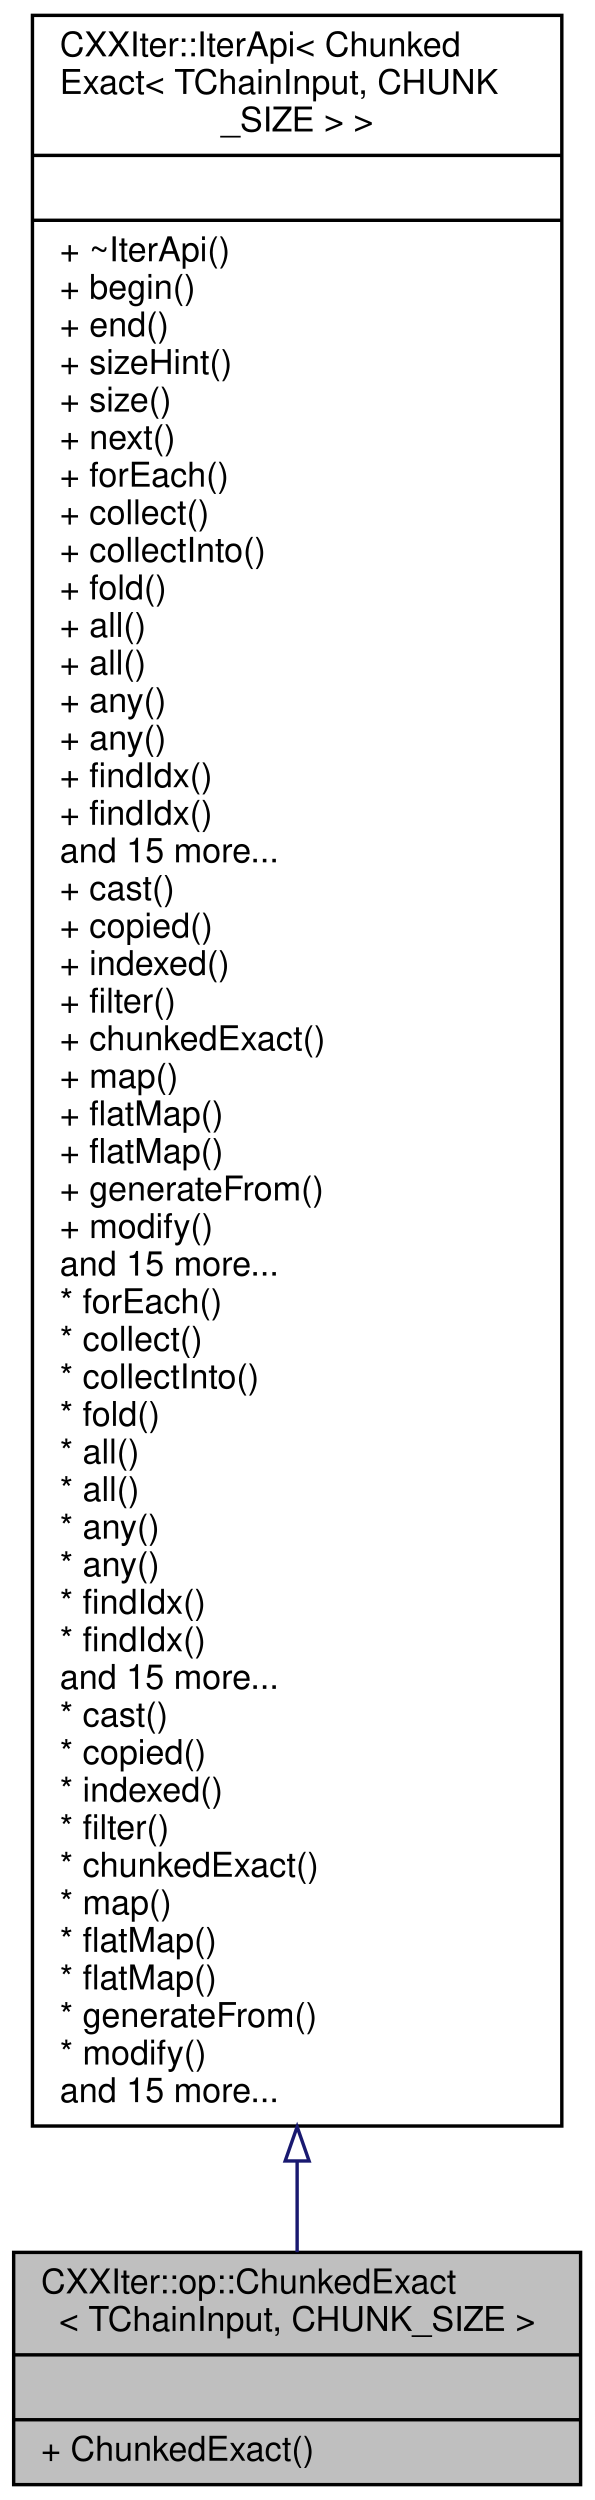
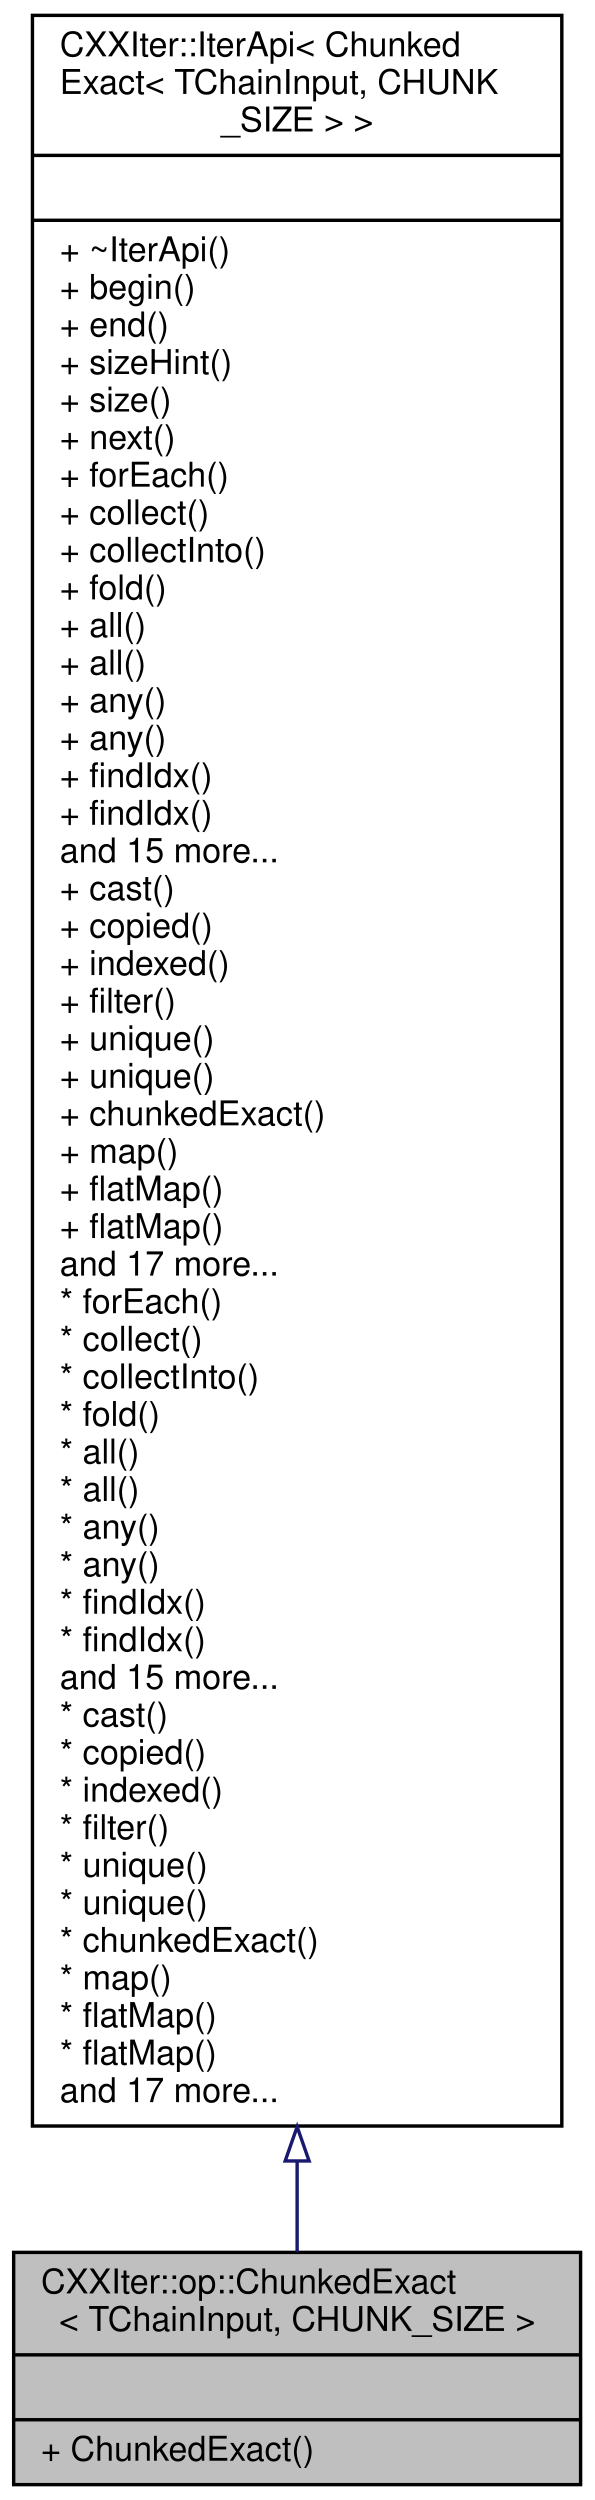
<svg xmlns="http://www.w3.org/2000/svg" xmlns:xlink="http://www.w3.org/1999/xlink" width="174pt" height="732pt" viewBox="0.00 0.00 174.00 732.00">
  <g id="graph0" class="graph" transform="scale(1 1) rotate(0) translate(4 728)">
    <g id="node1" class="node">
      <g id="a_node1">
        <a xlink:title=" ">
          <polygon fill="#bfbfbf" stroke="black" points="0,-0.5 0,-68.5 166,-68.5 166,-0.5 0,-0.5" />
          <text text-anchor="start" x="8" y="-56.5" font-family="Helvetica,sans-Serif" font-size="10.00">CXXIter::op::ChunkedExact</text>
          <text text-anchor="middle" x="83" y="-45.5" font-family="Helvetica,sans-Serif" font-size="10.00">&lt; TChainInput, CHUNK_SIZE &gt;</text>
          <polyline fill="none" stroke="black" points="0,-38.5 166,-38.5 " />
          <text text-anchor="middle" x="83" y="-26.5" font-family="Helvetica,sans-Serif" font-size="10.00"> </text>
          <polyline fill="none" stroke="black" points="0,-19.5 166,-19.5 " />
          <text text-anchor="start" x="8" y="-7.5" font-family="Helvetica,sans-Serif" font-size="10.00">+ ChunkedExact()</text>
        </a>
      </g>
    </g>
    <g id="node2" class="node">
      <g id="a_node2">
        <a xlink:href="classCXXIter_1_1IterApi.html" target="_top" xlink:title=" ">
          <polygon fill="none" stroke="black" points="5.5,-105.5 5.5,-723.5 160.5,-723.5 160.5,-105.5 5.5,-105.5" />
          <text text-anchor="start" x="13.5" y="-711.5" font-family="Helvetica,sans-Serif" font-size="10.00">CXXIter::IterApi&lt; Chunked</text>
          <text text-anchor="start" x="13.5" y="-700.5" font-family="Helvetica,sans-Serif" font-size="10.00">Exact&lt; TChainInput, CHUNK</text>
          <text text-anchor="middle" x="83" y="-689.5" font-family="Helvetica,sans-Serif" font-size="10.00">_SIZE &gt; &gt;</text>
          <polyline fill="none" stroke="black" points="5.5,-682.5 160.5,-682.5 " />
          <text text-anchor="middle" x="83" y="-670.5" font-family="Helvetica,sans-Serif" font-size="10.00"> </text>
          <polyline fill="none" stroke="black" points="5.5,-663.5 160.5,-663.5 " />
          <text text-anchor="start" x="13.5" y="-651.5" font-family="Helvetica,sans-Serif" font-size="10.00">+ ~IterApi()</text>
          <text text-anchor="start" x="13.5" y="-640.5" font-family="Helvetica,sans-Serif" font-size="10.00">+ begin()</text>
          <text text-anchor="start" x="13.5" y="-629.5" font-family="Helvetica,sans-Serif" font-size="10.00">+ end()</text>
          <text text-anchor="start" x="13.5" y="-618.5" font-family="Helvetica,sans-Serif" font-size="10.00">+ sizeHint()</text>
          <text text-anchor="start" x="13.5" y="-607.5" font-family="Helvetica,sans-Serif" font-size="10.00">+ size()</text>
          <text text-anchor="start" x="13.5" y="-596.5" font-family="Helvetica,sans-Serif" font-size="10.00">+ next()</text>
          <text text-anchor="start" x="13.5" y="-585.5" font-family="Helvetica,sans-Serif" font-size="10.00">+ forEach()</text>
          <text text-anchor="start" x="13.5" y="-574.5" font-family="Helvetica,sans-Serif" font-size="10.00">+ collect()</text>
          <text text-anchor="start" x="13.5" y="-563.5" font-family="Helvetica,sans-Serif" font-size="10.00">+ collectInto()</text>
          <text text-anchor="start" x="13.5" y="-552.5" font-family="Helvetica,sans-Serif" font-size="10.00">+ fold()</text>
          <text text-anchor="start" x="13.5" y="-541.5" font-family="Helvetica,sans-Serif" font-size="10.00">+ all()</text>
          <text text-anchor="start" x="13.5" y="-530.5" font-family="Helvetica,sans-Serif" font-size="10.00">+ all()</text>
          <text text-anchor="start" x="13.5" y="-519.5" font-family="Helvetica,sans-Serif" font-size="10.00">+ any()</text>
          <text text-anchor="start" x="13.5" y="-508.5" font-family="Helvetica,sans-Serif" font-size="10.00">+ any()</text>
          <text text-anchor="start" x="13.5" y="-497.5" font-family="Helvetica,sans-Serif" font-size="10.00">+ findIdx()</text>
          <text text-anchor="start" x="13.5" y="-486.5" font-family="Helvetica,sans-Serif" font-size="10.00">+ findIdx()</text>
          <text text-anchor="start" x="13.5" y="-475.5" font-family="Helvetica,sans-Serif" font-size="10.00">and 15 more...</text>
          <text text-anchor="start" x="13.5" y="-464.5" font-family="Helvetica,sans-Serif" font-size="10.00">+ cast()</text>
          <text text-anchor="start" x="13.5" y="-453.5" font-family="Helvetica,sans-Serif" font-size="10.00">+ copied()</text>
          <text text-anchor="start" x="13.5" y="-442.5" font-family="Helvetica,sans-Serif" font-size="10.00">+ indexed()</text>
          <text text-anchor="start" x="13.5" y="-431.5" font-family="Helvetica,sans-Serif" font-size="10.00">+ filter()</text>
-           <text text-anchor="start" x="13.5" y="-420.5" font-family="Helvetica,sans-Serif" font-size="10.00">+ chunkedExact()</text>
-           <text text-anchor="start" x="13.5" y="-409.5" font-family="Helvetica,sans-Serif" font-size="10.00">+ map()</text>
-           <text text-anchor="start" x="13.5" y="-398.5" font-family="Helvetica,sans-Serif" font-size="10.00">+ flatMap()</text>
-           <text text-anchor="start" x="13.5" y="-387.5" font-family="Helvetica,sans-Serif" font-size="10.00">+ flatMap()</text>
-           <text text-anchor="start" x="13.5" y="-376.5" font-family="Helvetica,sans-Serif" font-size="10.00">+ generateFrom()</text>
-           <text text-anchor="start" x="13.5" y="-365.5" font-family="Helvetica,sans-Serif" font-size="10.00">+ modify()</text>
-           <text text-anchor="start" x="13.5" y="-354.5" font-family="Helvetica,sans-Serif" font-size="10.00">and 15 more...</text>
+           <text text-anchor="start" x="13.5" y="-420.5" font-family="Helvetica,sans-Serif" font-size="10.00">+ unique()</text>
+           <text text-anchor="start" x="13.5" y="-409.5" font-family="Helvetica,sans-Serif" font-size="10.00">+ unique()</text>
+           <text text-anchor="start" x="13.5" y="-398.5" font-family="Helvetica,sans-Serif" font-size="10.00">+ chunkedExact()</text>
+           <text text-anchor="start" x="13.5" y="-387.5" font-family="Helvetica,sans-Serif" font-size="10.00">+ map()</text>
+           <text text-anchor="start" x="13.5" y="-376.5" font-family="Helvetica,sans-Serif" font-size="10.00">+ flatMap()</text>
+           <text text-anchor="start" x="13.5" y="-365.5" font-family="Helvetica,sans-Serif" font-size="10.00">+ flatMap()</text>
+           <text text-anchor="start" x="13.5" y="-354.5" font-family="Helvetica,sans-Serif" font-size="10.00">and 17 more...</text>
          <text text-anchor="start" x="13.5" y="-343.5" font-family="Helvetica,sans-Serif" font-size="10.00">* forEach()</text>
          <text text-anchor="start" x="13.5" y="-332.5" font-family="Helvetica,sans-Serif" font-size="10.00">* collect()</text>
          <text text-anchor="start" x="13.5" y="-321.5" font-family="Helvetica,sans-Serif" font-size="10.00">* collectInto()</text>
          <text text-anchor="start" x="13.5" y="-310.5" font-family="Helvetica,sans-Serif" font-size="10.00">* fold()</text>
          <text text-anchor="start" x="13.5" y="-299.5" font-family="Helvetica,sans-Serif" font-size="10.00">* all()</text>
          <text text-anchor="start" x="13.5" y="-288.5" font-family="Helvetica,sans-Serif" font-size="10.00">* all()</text>
          <text text-anchor="start" x="13.5" y="-277.5" font-family="Helvetica,sans-Serif" font-size="10.00">* any()</text>
          <text text-anchor="start" x="13.5" y="-266.5" font-family="Helvetica,sans-Serif" font-size="10.00">* any()</text>
          <text text-anchor="start" x="13.5" y="-255.5" font-family="Helvetica,sans-Serif" font-size="10.00">* findIdx()</text>
          <text text-anchor="start" x="13.5" y="-244.5" font-family="Helvetica,sans-Serif" font-size="10.00">* findIdx()</text>
          <text text-anchor="start" x="13.5" y="-233.5" font-family="Helvetica,sans-Serif" font-size="10.00">and 15 more...</text>
          <text text-anchor="start" x="13.5" y="-222.5" font-family="Helvetica,sans-Serif" font-size="10.00">* cast()</text>
          <text text-anchor="start" x="13.5" y="-211.5" font-family="Helvetica,sans-Serif" font-size="10.00">* copied()</text>
          <text text-anchor="start" x="13.5" y="-200.5" font-family="Helvetica,sans-Serif" font-size="10.00">* indexed()</text>
          <text text-anchor="start" x="13.5" y="-189.5" font-family="Helvetica,sans-Serif" font-size="10.00">* filter()</text>
-           <text text-anchor="start" x="13.5" y="-178.5" font-family="Helvetica,sans-Serif" font-size="10.00">* chunkedExact()</text>
-           <text text-anchor="start" x="13.5" y="-167.5" font-family="Helvetica,sans-Serif" font-size="10.00">* map()</text>
-           <text text-anchor="start" x="13.5" y="-156.5" font-family="Helvetica,sans-Serif" font-size="10.00">* flatMap()</text>
-           <text text-anchor="start" x="13.5" y="-145.5" font-family="Helvetica,sans-Serif" font-size="10.00">* flatMap()</text>
-           <text text-anchor="start" x="13.5" y="-134.5" font-family="Helvetica,sans-Serif" font-size="10.00">* generateFrom()</text>
-           <text text-anchor="start" x="13.5" y="-123.5" font-family="Helvetica,sans-Serif" font-size="10.00">* modify()</text>
-           <text text-anchor="start" x="13.5" y="-112.5" font-family="Helvetica,sans-Serif" font-size="10.00">and 15 more...</text>
+           <text text-anchor="start" x="13.5" y="-178.5" font-family="Helvetica,sans-Serif" font-size="10.00">* unique()</text>
+           <text text-anchor="start" x="13.5" y="-167.5" font-family="Helvetica,sans-Serif" font-size="10.00">* unique()</text>
+           <text text-anchor="start" x="13.5" y="-156.5" font-family="Helvetica,sans-Serif" font-size="10.00">* chunkedExact()</text>
+           <text text-anchor="start" x="13.5" y="-145.5" font-family="Helvetica,sans-Serif" font-size="10.00">* map()</text>
+           <text text-anchor="start" x="13.5" y="-134.5" font-family="Helvetica,sans-Serif" font-size="10.00">* flatMap()</text>
+           <text text-anchor="start" x="13.5" y="-123.5" font-family="Helvetica,sans-Serif" font-size="10.00">* flatMap()</text>
+           <text text-anchor="start" x="13.5" y="-112.5" font-family="Helvetica,sans-Serif" font-size="10.00">and 17 more...</text>
        </a>
      </g>
    </g>
    <g id="edge1" class="edge">
      <path fill="none" stroke="midnightblue" d="M83,-95.15C83,-85.31 83,-76.37 83,-68.58" />
      <polygon fill="none" stroke="midnightblue" points="79.5,-95.27 83,-105.27 86.5,-95.27 79.5,-95.27" />
    </g>
  </g>
</svg>
